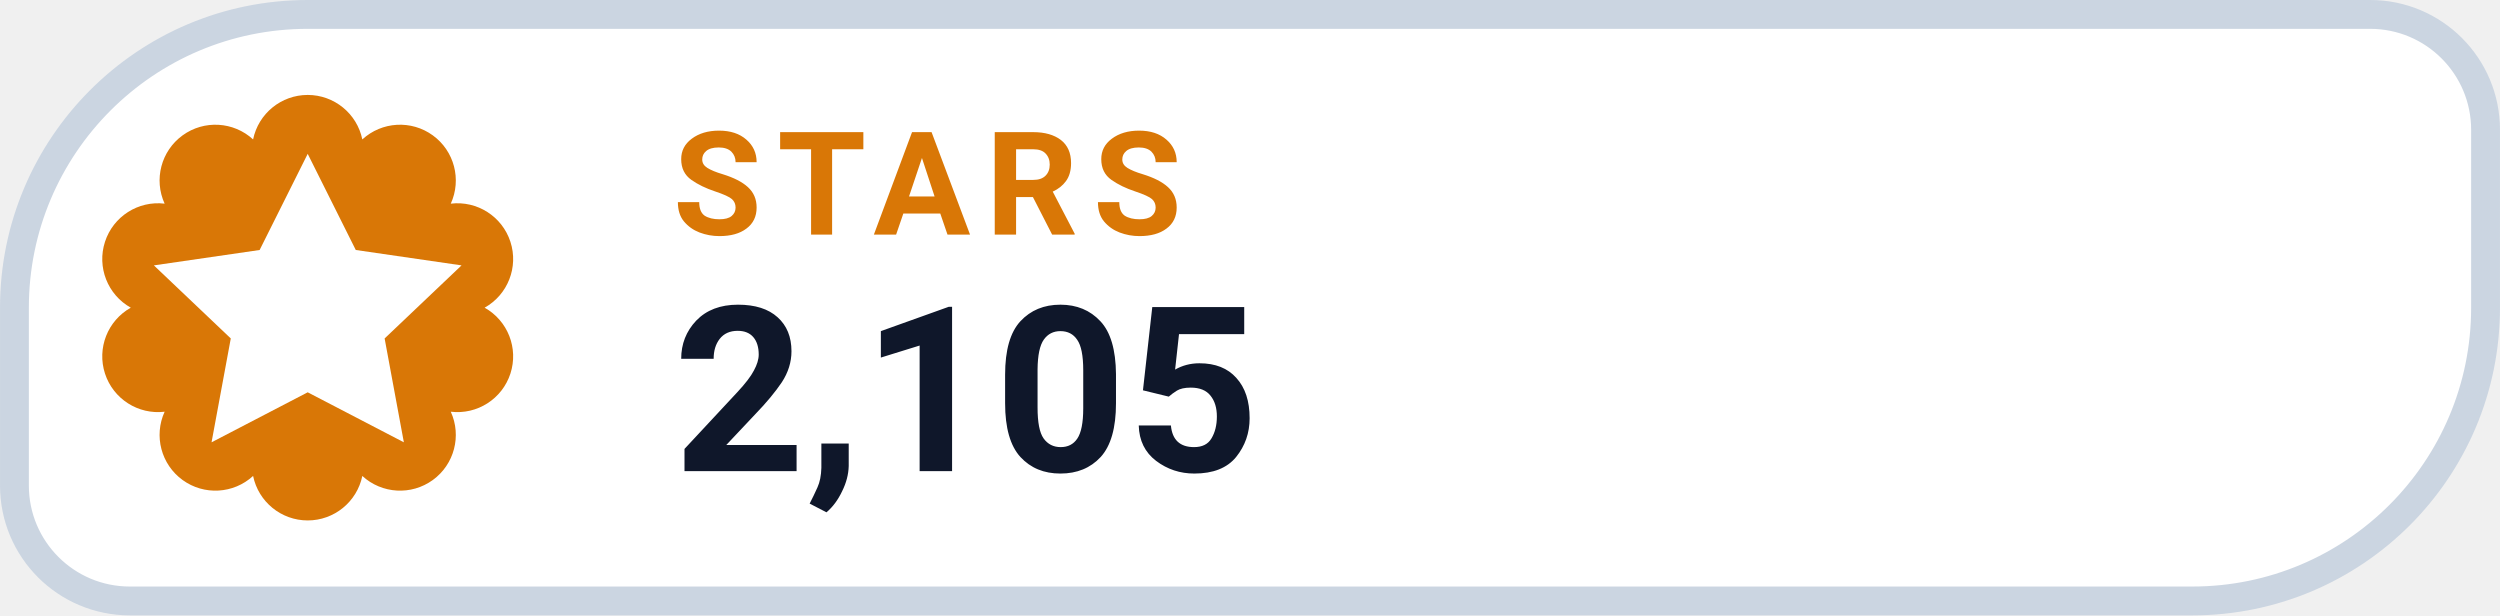
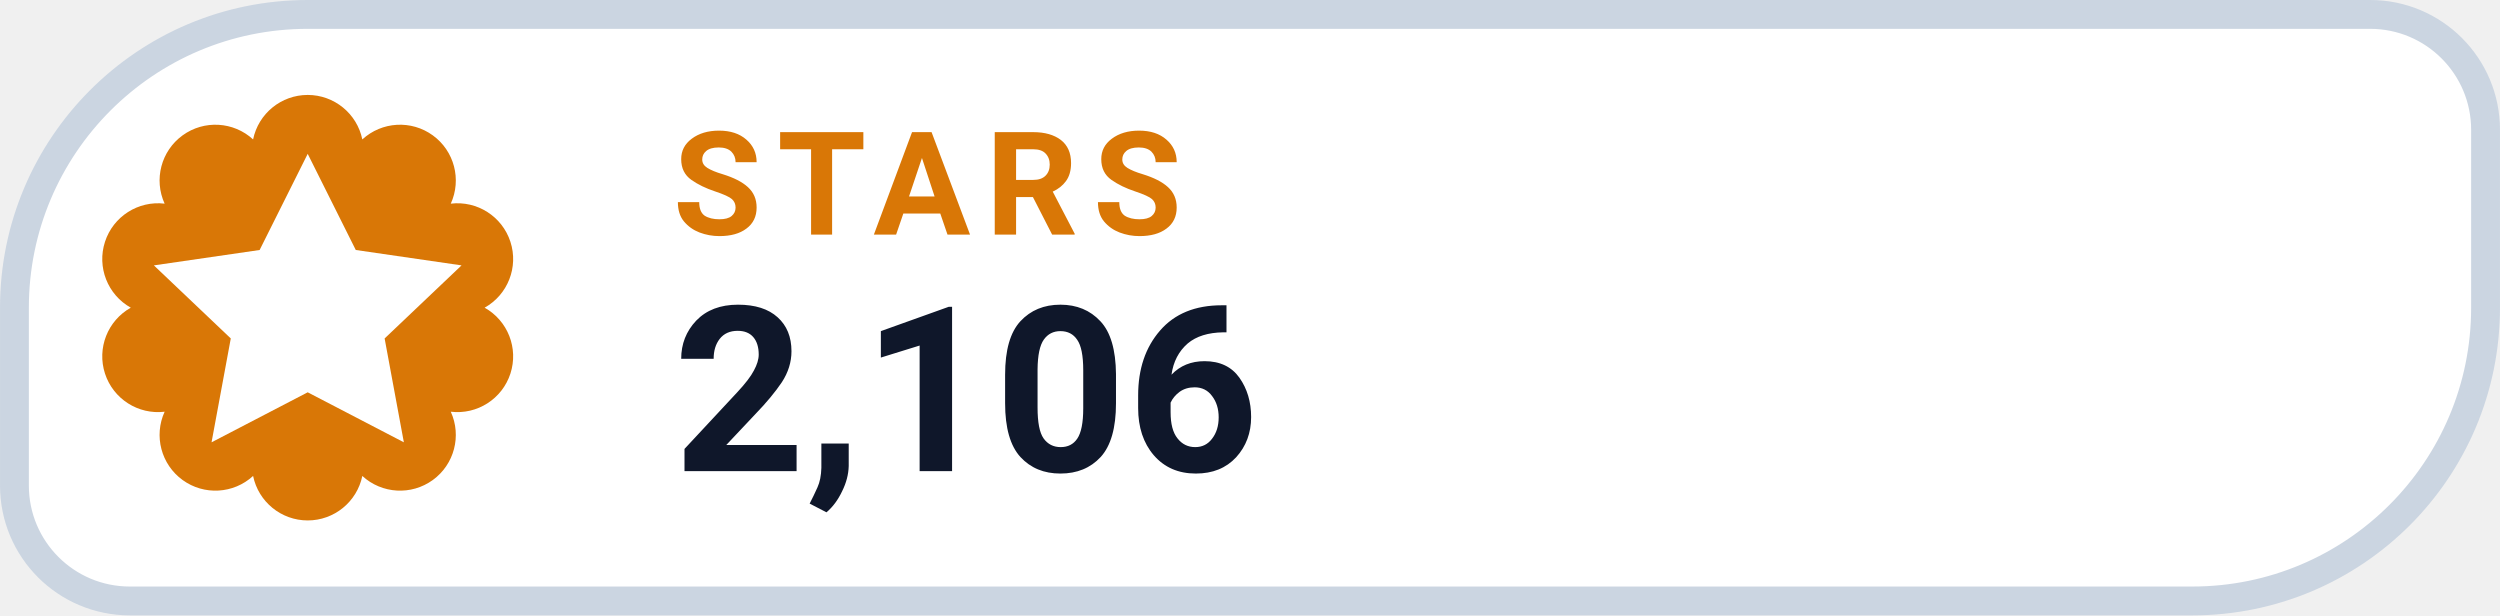
- <svg xmlns="http://www.w3.org/2000/svg" width="126" height="31.015" viewBox="0 0 130 32" role="img" aria-label="STARS 2,105">
+ <svg xmlns="http://www.w3.org/2000/svg" width="126" height="31.015" viewBox="0 0 130 32" role="img" aria-label="STARS 2,106">
  <path d="M 16.00 0.75 H 123.25 A 6.00 6.00 0 0 1 129.25 6.75 V 16.00 A 15.25 15.25 0 0 1 114.00 31.25 H 6.75 A 6.00 6.00 0 0 1 0.75 25.25 V 16.00 A 15.25 15.25 0 0 1 16.00 0.75 Z" fill="#FFFFFF" stroke="#CBD5E1" stroke-width="1.5" />
  <path d="M 13.16 7.25 A 2.90 2.90 0 0 1 18.84 7.25 A 2.90 2.90 0 0 1 23.44 10.59 A 2.90 2.90 0 0 1 25.20 16.00 A 2.90 2.90 0 0 1 23.44 21.41 A 2.90 2.90 0 0 1 18.84 24.75 A 2.90 2.90 0 0 1 13.16 24.75 A 2.90 2.90 0 0 1 8.56 21.41 A 2.90 2.90 0 0 1 6.80 16.00 A 2.90 2.90 0 0 1 8.56 10.59 A 2.90 2.90 0 0 1 13.16 7.25 Z" fill="#D97706" />
  <g transform="translate(16 16)" style="color:#FFFFFF;">
    <path d="M0 -8 l2.5 5 5.5 .8 -4 3.8 1 5.4 -5 -2.6 -5 2.6 1 -5.4 -4 -3.8 5.5 -.8 Z" fill="currentColor" />
  </g>
  <text x="35" y="12.2" fill="#D97706" font-family="-apple-system,BlinkMacSystemFont,'Segoe UI',Roboto,Helvetica,Arial,sans-serif" font-size="7.5" font-weight="700" letter-spacing=".8">STARS</text>
-   <text x="35" y="24.5" fill="#0F172A" font-family="-apple-system,BlinkMacSystemFont,'Segoe UI',Roboto,Helvetica,Arial,sans-serif" font-size="12" font-weight="750">2,105</text>
+   <text x="35" y="24.5" fill="#0F172A" font-family="-apple-system,BlinkMacSystemFont,'Segoe UI',Roboto,Helvetica,Arial,sans-serif" font-size="12" font-weight="750">2,106</text>
</svg>
